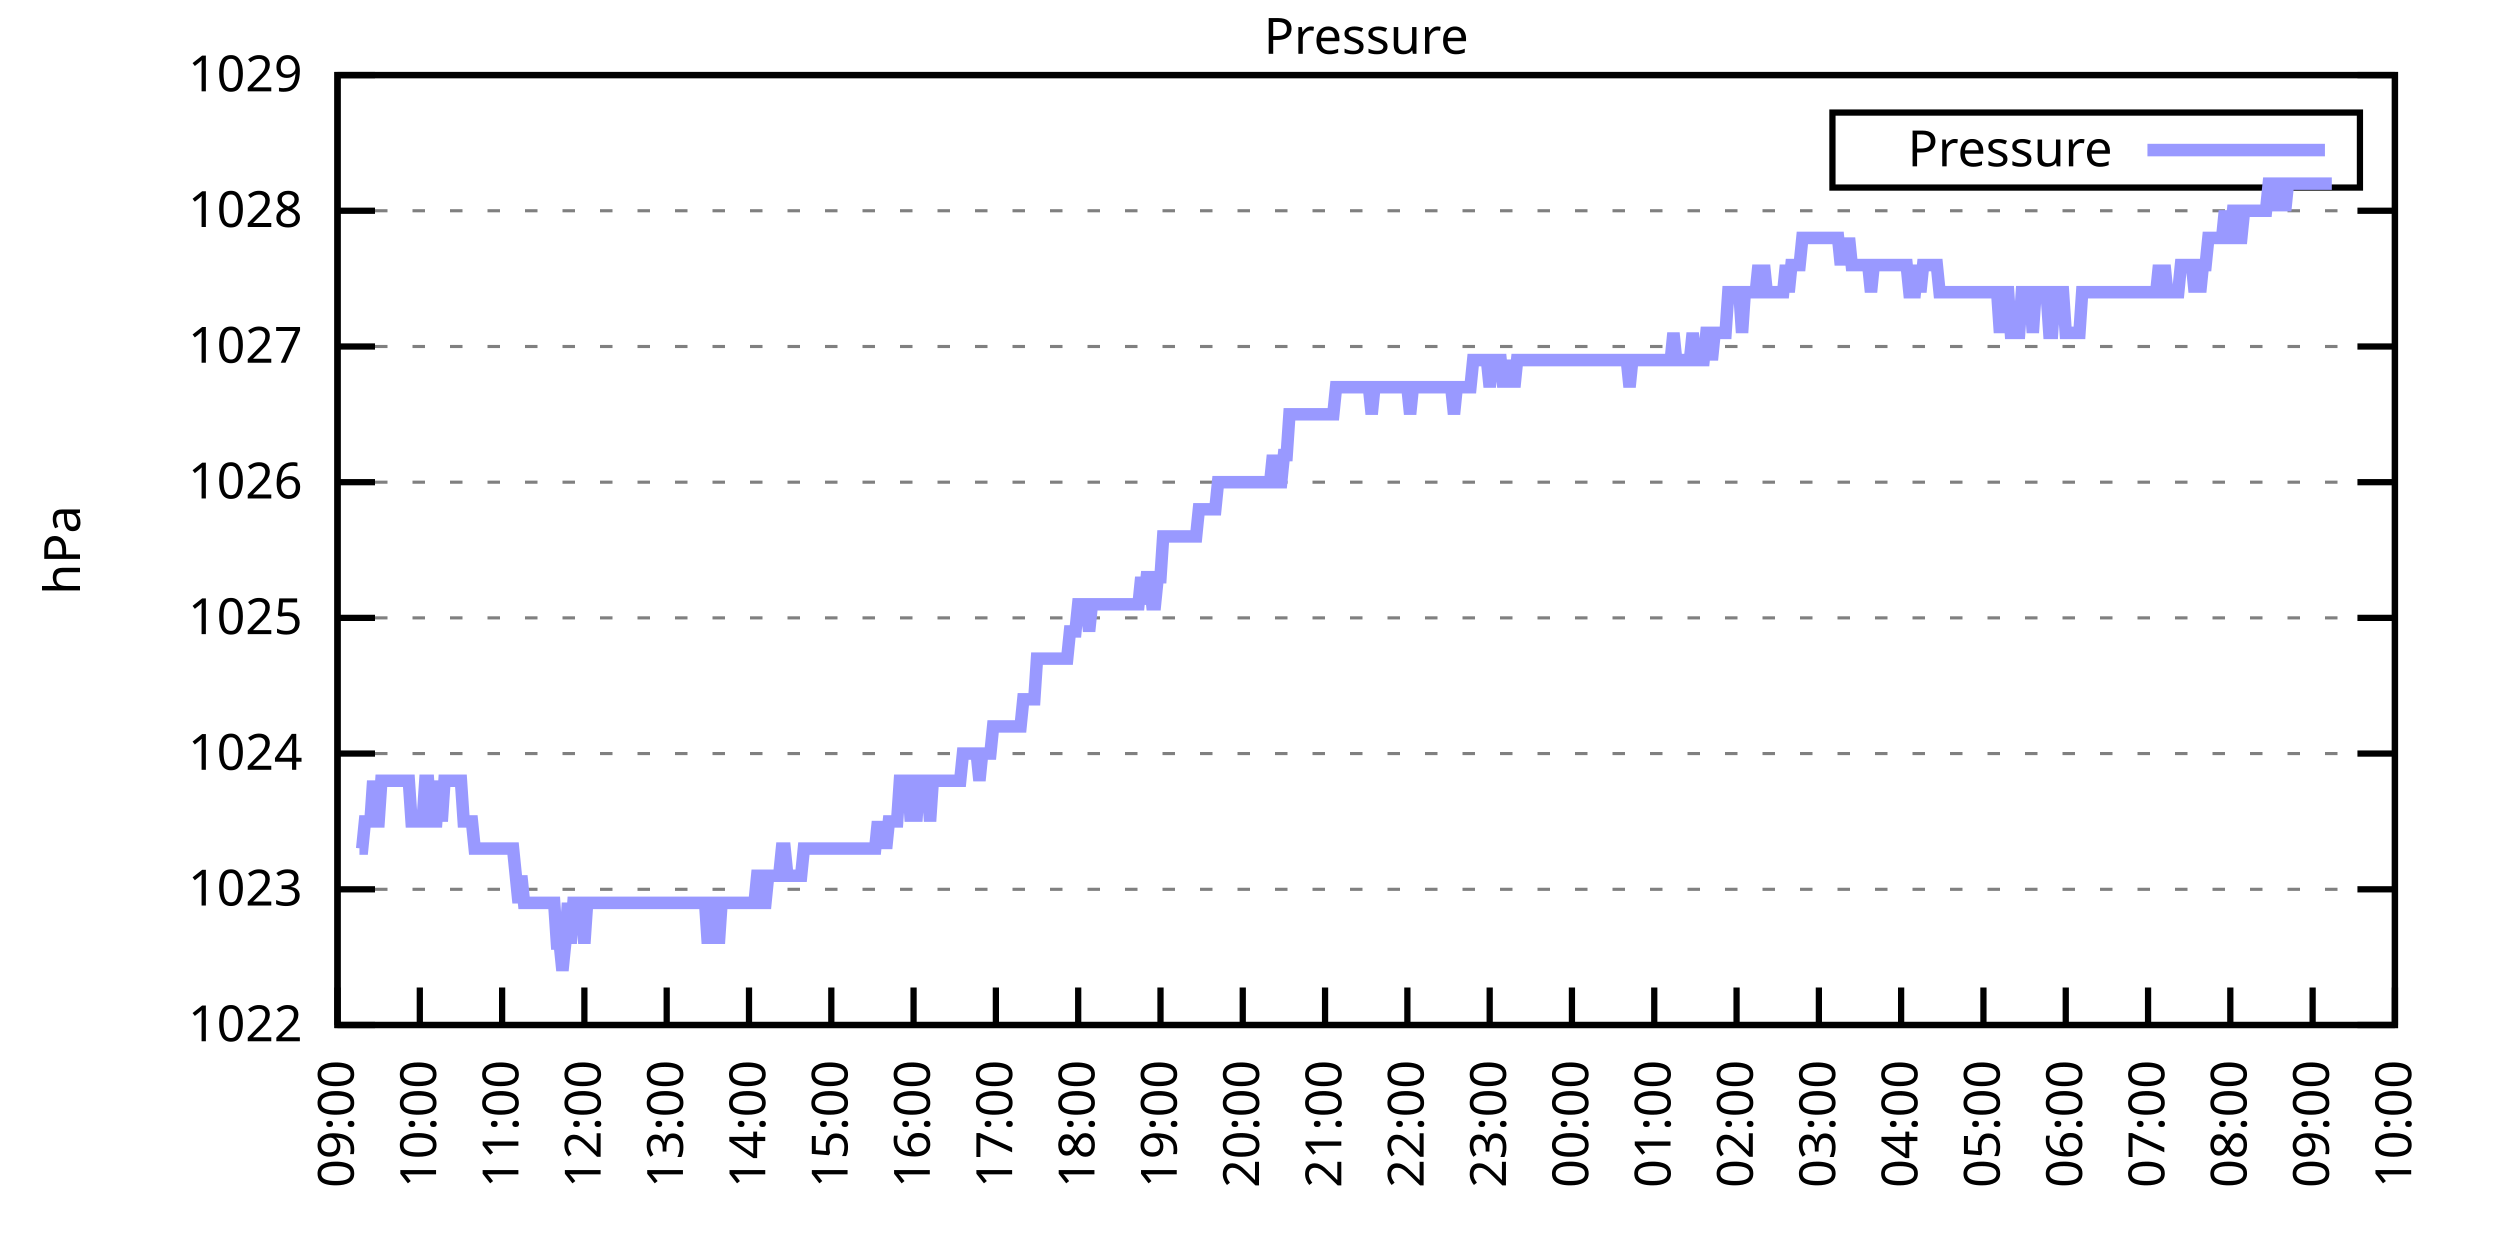
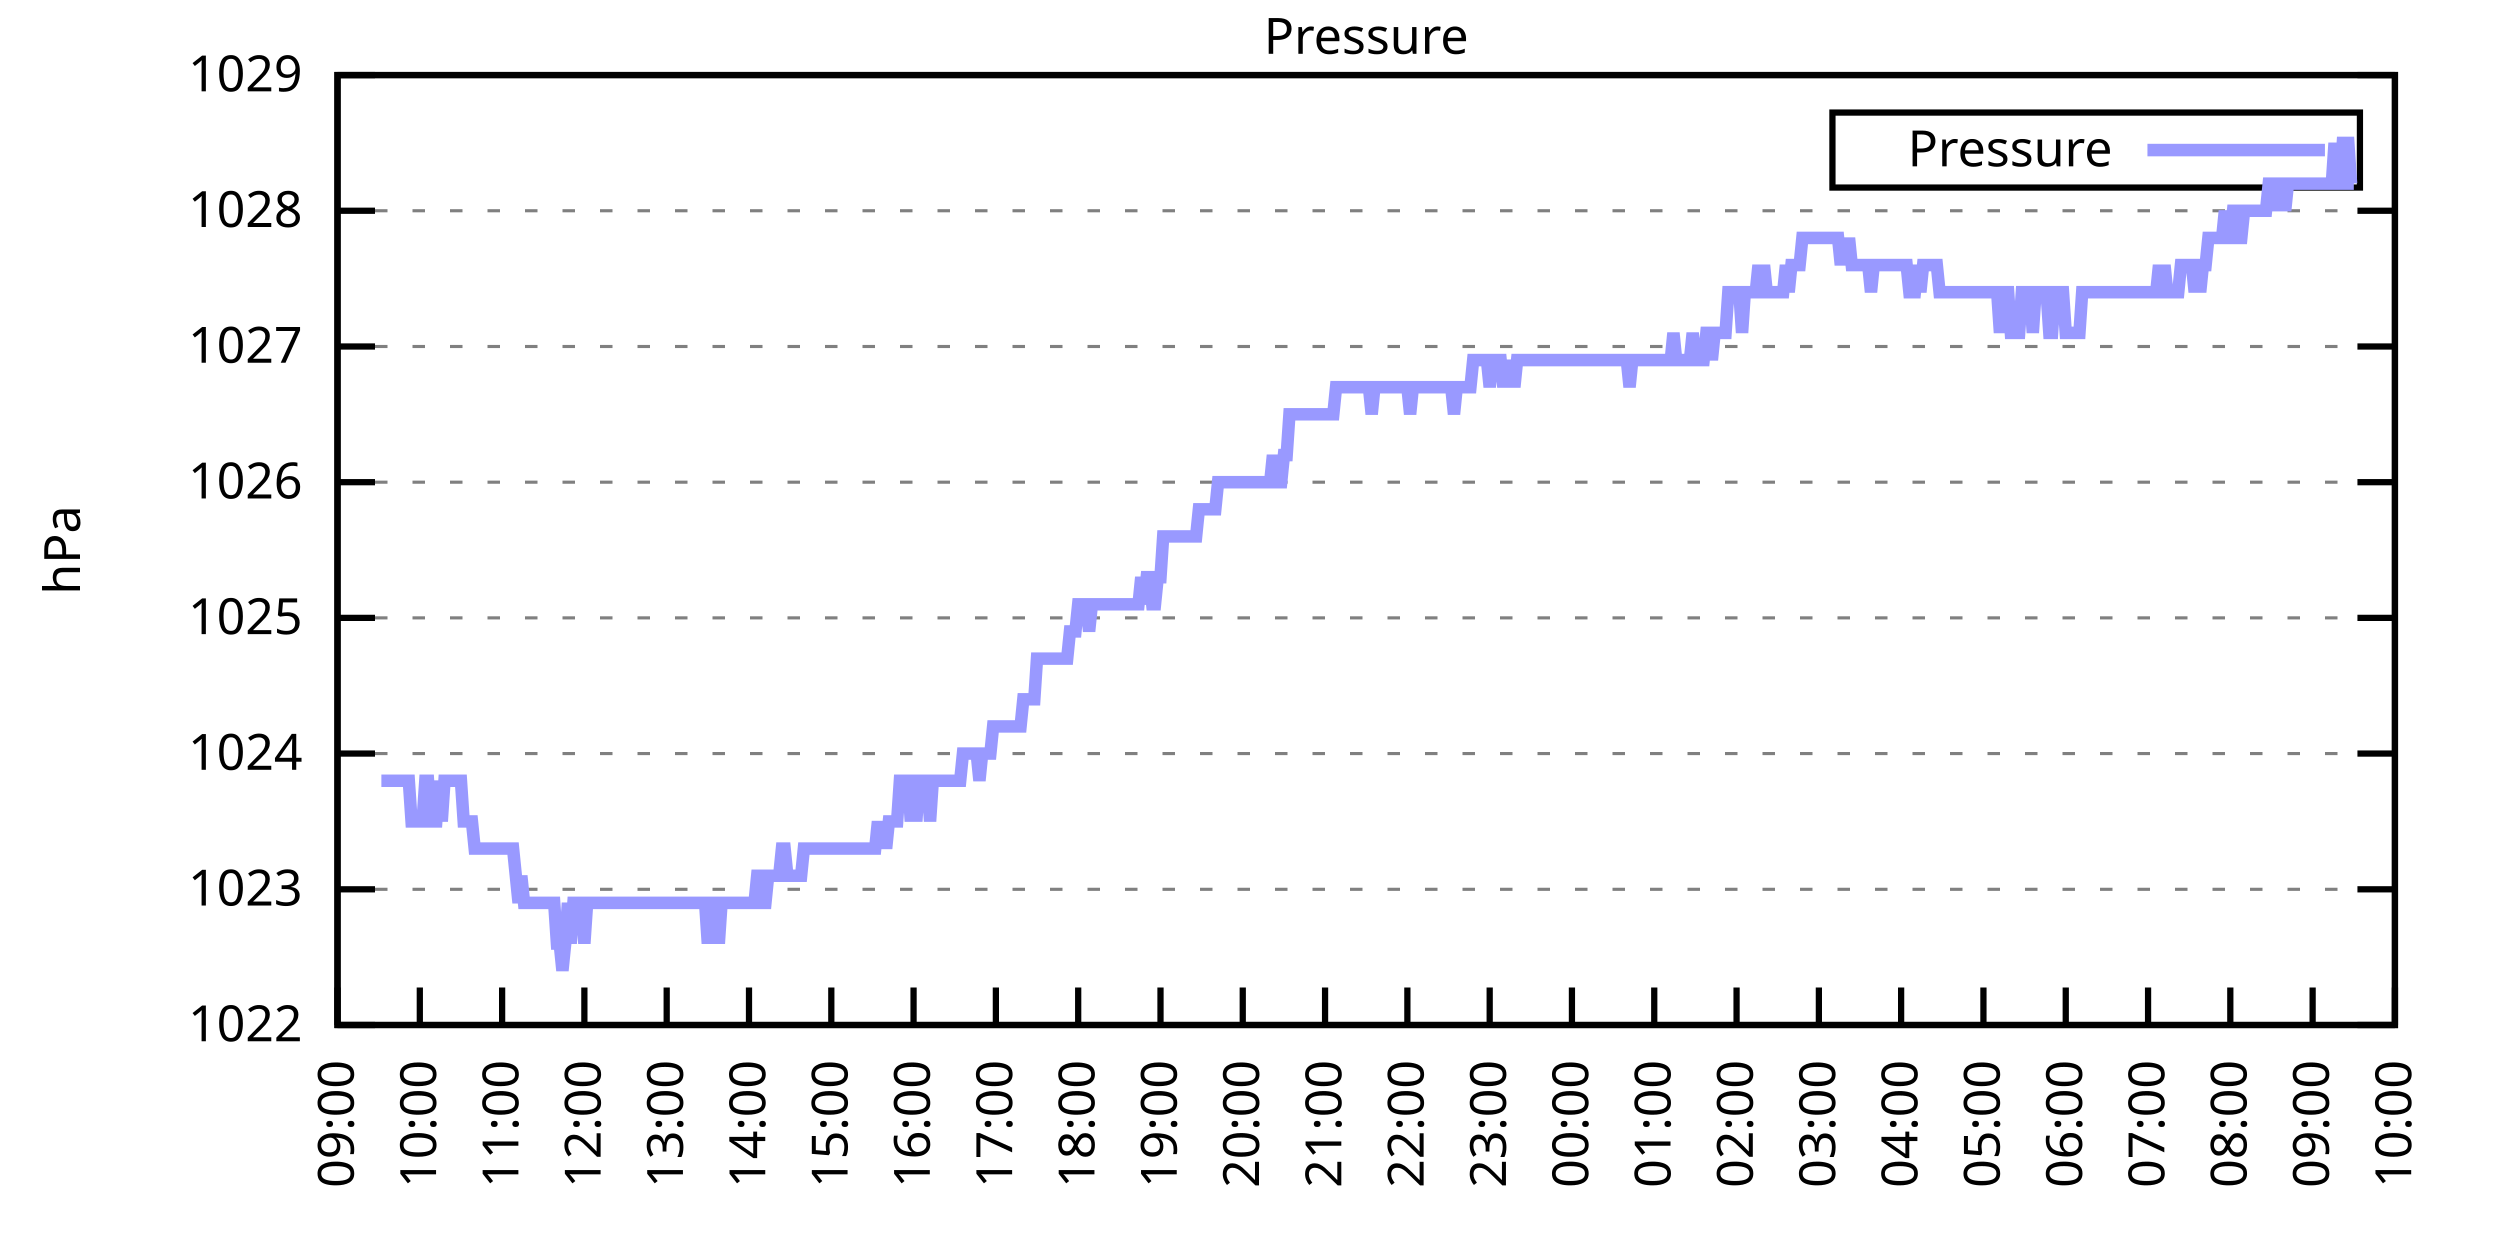
<svg xmlns="http://www.w3.org/2000/svg" xmlns:xlink="http://www.w3.org/1999/xlink" width="400" height="200" viewBox="0 0 400 200">
  <g id="gnuplot_canvas">
    <rect x="0" y="0" width="400" height="200" fill="none" />
    <defs>
      <circle id="gpDot" r="0.5" stroke-width="0.5" stroke="currentColor" />
      <path id="gpPt0" stroke-width="0.333" stroke="currentColor" d="M-1,0 h2 M0,-1 v2" />
      <path id="gpPt1" stroke-width="0.333" stroke="currentColor" d="M-1,-1 L1,1 M1,-1 L-1,1" />
      <path id="gpPt2" stroke-width="0.333" stroke="currentColor" d="M-1,0 L1,0 M0,-1 L0,1 M-1,-1 L1,1 M-1,1 L1,-1" />
      <rect id="gpPt3" stroke-width="0.333" stroke="currentColor" x="-1" y="-1" width="2" height="2" />
      <rect id="gpPt4" stroke-width="0.333" stroke="currentColor" fill="currentColor" x="-1" y="-1" width="2" height="2" />
      <circle id="gpPt5" stroke-width="0.333" stroke="currentColor" cx="0" cy="0" r="1" />
      <use xlink:href="#gpPt5" id="gpPt6" fill="currentColor" stroke="none" />
      <path id="gpPt7" stroke-width="0.333" stroke="currentColor" d="M0,-1.33 L-1.33,0.67 L1.33,0.67 z" />
      <use xlink:href="#gpPt7" id="gpPt8" fill="currentColor" stroke="none" />
      <use xlink:href="#gpPt7" id="gpPt9" stroke="currentColor" transform="rotate(180)" />
      <use xlink:href="#gpPt9" id="gpPt10" fill="currentColor" stroke="none" />
      <use xlink:href="#gpPt3" id="gpPt11" stroke="currentColor" transform="rotate(45)" />
      <use xlink:href="#gpPt11" id="gpPt12" fill="currentColor" stroke="none" />
      <path id="gpPt13" stroke-width="0.333" stroke="currentColor" d="M0,1.330 L1.265,0.411 L0.782,-1.067 L-0.782,-1.076 L-1.265,0.411 z" />
      <use xlink:href="#gpPt13" id="gpPt14" fill="currentColor" stroke="none" />
      <filter id="textbox" filterUnits="objectBoundingBox" x="0" y="0" height="1" width="1">
        <feFlood flood-color="white" flood-opacity="1" result="bgnd" />
        <feComposite in="SourceGraphic" in2="bgnd" operator="atop" />
      </filter>
      <filter id="greybox" filterUnits="objectBoundingBox" x="0" y="0" height="1" width="1">
        <feFlood flood-color="lightgrey" flood-opacity="1" result="grey" />
        <feComposite in="SourceGraphic" in2="grey" operator="atop" />
      </filter>
    </defs>
    <g fill="none" color="white" stroke="currentColor" stroke-width="1.00" stroke-linecap="butt" stroke-linejoin="miter">
</g>
    <g fill="none" color="black" stroke="currentColor" stroke-width="1.00" stroke-linecap="butt" stroke-linejoin="miter">
      <g stroke="none" shape-rendering="crispEdges">
        <polygon fill="rgb(255, 255, 255)" points="54.00,164.00 383.18,164.00 383.18,12.02 54.00,12.02 " />
      </g>
    </g>
    <g fill="none" color="black" stroke="currentColor" stroke-width="1.00" stroke-linecap="butt" stroke-linejoin="miter">
</g>
    <g fill="none" color="black" stroke="black" stroke-width="0.50" stroke-linecap="butt" stroke-linejoin="miter">
</g>
    <g fill="none" color="gray" stroke="currentColor" stroke-width="0.50" stroke-linecap="butt" stroke-linejoin="miter">
      <path stroke="gray" stroke-dasharray="2,4" class="gridline" d="M54.00,164.00 L383.19,164.00  " />
    </g>
    <g fill="none" color="gray" stroke="gray" stroke-width="1.00" stroke-linecap="butt" stroke-linejoin="miter">
</g>
    <g fill="none" color="black" stroke="currentColor" stroke-width="1.00" stroke-linecap="butt" stroke-linejoin="miter">
      <path stroke="black" d="M54.00,164.00 L60.00,164.00 M383.19,164.00 L377.19,164.00  " />
      <g transform="translate(48.40,166.60)" stroke="none" fill="black" font-family="Sans" font-size="8.00" text-anchor="end">
        <text>
          <tspan font-family="Sans"> 1022</tspan>
        </text>
      </g>
    </g>
    <g fill="none" color="black" stroke="currentColor" stroke-width="1.00" stroke-linecap="butt" stroke-linejoin="miter">
</g>
    <g fill="none" color="black" stroke="black" stroke-width="0.50" stroke-linecap="butt" stroke-linejoin="miter">
</g>
    <g fill="none" color="gray" stroke="currentColor" stroke-width="0.50" stroke-linecap="butt" stroke-linejoin="miter">
      <path stroke="gray" stroke-dasharray="2,4" class="gridline" d="M54.00,142.29 L383.19,142.29  " />
    </g>
    <g fill="none" color="gray" stroke="gray" stroke-width="1.00" stroke-linecap="butt" stroke-linejoin="miter">
</g>
    <g fill="none" color="black" stroke="currentColor" stroke-width="1.00" stroke-linecap="butt" stroke-linejoin="miter">
      <path stroke="black" d="M54.00,142.29 L60.00,142.29 M383.19,142.29 L377.19,142.29  " />
      <g transform="translate(48.40,144.89)" stroke="none" fill="black" font-family="Sans" font-size="8.00" text-anchor="end">
        <text>
          <tspan font-family="Sans"> 1023</tspan>
        </text>
      </g>
    </g>
    <g fill="none" color="black" stroke="currentColor" stroke-width="1.00" stroke-linecap="butt" stroke-linejoin="miter">
</g>
    <g fill="none" color="black" stroke="black" stroke-width="0.50" stroke-linecap="butt" stroke-linejoin="miter">
</g>
    <g fill="none" color="gray" stroke="currentColor" stroke-width="0.50" stroke-linecap="butt" stroke-linejoin="miter">
      <path stroke="gray" stroke-dasharray="2,4" class="gridline" d="M54.00,120.57 L383.19,120.57  " />
    </g>
    <g fill="none" color="gray" stroke="gray" stroke-width="1.00" stroke-linecap="butt" stroke-linejoin="miter">
</g>
    <g fill="none" color="black" stroke="currentColor" stroke-width="1.00" stroke-linecap="butt" stroke-linejoin="miter">
      <path stroke="black" d="M54.00,120.57 L60.00,120.57 M383.19,120.57 L377.19,120.57  " />
      <g transform="translate(48.40,123.17)" stroke="none" fill="black" font-family="Sans" font-size="8.00" text-anchor="end">
        <text>
          <tspan font-family="Sans"> 1024</tspan>
        </text>
      </g>
    </g>
    <g fill="none" color="black" stroke="currentColor" stroke-width="1.00" stroke-linecap="butt" stroke-linejoin="miter">
</g>
    <g fill="none" color="black" stroke="black" stroke-width="0.50" stroke-linecap="butt" stroke-linejoin="miter">
</g>
    <g fill="none" color="gray" stroke="currentColor" stroke-width="0.50" stroke-linecap="butt" stroke-linejoin="miter">
      <path stroke="gray" stroke-dasharray="2,4" class="gridline" d="M54.00,98.86 L383.19,98.86  " />
    </g>
    <g fill="none" color="gray" stroke="gray" stroke-width="1.00" stroke-linecap="butt" stroke-linejoin="miter">
</g>
    <g fill="none" color="black" stroke="currentColor" stroke-width="1.00" stroke-linecap="butt" stroke-linejoin="miter">
      <path stroke="black" d="M54.00,98.86 L60.00,98.86 M383.19,98.86 L377.19,98.86  " />
      <g transform="translate(48.40,101.46)" stroke="none" fill="black" font-family="Sans" font-size="8.00" text-anchor="end">
        <text>
          <tspan font-family="Sans"> 1025</tspan>
        </text>
      </g>
    </g>
    <g fill="none" color="black" stroke="currentColor" stroke-width="1.00" stroke-linecap="butt" stroke-linejoin="miter">
</g>
    <g fill="none" color="black" stroke="black" stroke-width="0.50" stroke-linecap="butt" stroke-linejoin="miter">
</g>
    <g fill="none" color="gray" stroke="currentColor" stroke-width="0.50" stroke-linecap="butt" stroke-linejoin="miter">
      <path stroke="gray" stroke-dasharray="2,4" class="gridline" d="M54.00,77.15 L383.19,77.15  " />
    </g>
    <g fill="none" color="gray" stroke="gray" stroke-width="1.00" stroke-linecap="butt" stroke-linejoin="miter">
</g>
    <g fill="none" color="black" stroke="currentColor" stroke-width="1.00" stroke-linecap="butt" stroke-linejoin="miter">
      <path stroke="black" d="M54.00,77.15 L60.00,77.15 M383.19,77.15 L377.19,77.15  " />
      <g transform="translate(48.40,79.75)" stroke="none" fill="black" font-family="Sans" font-size="8.00" text-anchor="end">
        <text>
          <tspan font-family="Sans"> 1026</tspan>
        </text>
      </g>
    </g>
    <g fill="none" color="black" stroke="currentColor" stroke-width="1.00" stroke-linecap="butt" stroke-linejoin="miter">
</g>
    <g fill="none" color="black" stroke="black" stroke-width="0.50" stroke-linecap="butt" stroke-linejoin="miter">
</g>
    <g fill="none" color="gray" stroke="currentColor" stroke-width="0.50" stroke-linecap="butt" stroke-linejoin="miter">
      <path stroke="gray" stroke-dasharray="2,4" class="gridline" d="M54.00,55.44 L383.19,55.44  " />
    </g>
    <g fill="none" color="gray" stroke="gray" stroke-width="1.00" stroke-linecap="butt" stroke-linejoin="miter">
</g>
    <g fill="none" color="black" stroke="currentColor" stroke-width="1.00" stroke-linecap="butt" stroke-linejoin="miter">
      <path stroke="black" d="M54.00,55.44 L60.00,55.44 M383.19,55.44 L377.19,55.44  " />
      <g transform="translate(48.40,58.04)" stroke="none" fill="black" font-family="Sans" font-size="8.00" text-anchor="end">
        <text>
          <tspan font-family="Sans"> 1027</tspan>
        </text>
      </g>
    </g>
    <g fill="none" color="black" stroke="currentColor" stroke-width="1.00" stroke-linecap="butt" stroke-linejoin="miter">
</g>
    <g fill="none" color="black" stroke="black" stroke-width="0.50" stroke-linecap="butt" stroke-linejoin="miter">
</g>
    <g fill="none" color="gray" stroke="currentColor" stroke-width="0.50" stroke-linecap="butt" stroke-linejoin="miter">
      <path stroke="gray" stroke-dasharray="2,4" class="gridline" d="M54.00,33.72 L383.19,33.72  " />
    </g>
    <g fill="none" color="gray" stroke="gray" stroke-width="1.00" stroke-linecap="butt" stroke-linejoin="miter">
</g>
    <g fill="none" color="black" stroke="currentColor" stroke-width="1.00" stroke-linecap="butt" stroke-linejoin="miter">
      <path stroke="black" d="M54.00,33.72 L60.00,33.72 M383.19,33.72 L377.19,33.72  " />
      <g transform="translate(48.40,36.32)" stroke="none" fill="black" font-family="Sans" font-size="8.00" text-anchor="end">
        <text>
          <tspan font-family="Sans"> 1028</tspan>
        </text>
      </g>
    </g>
    <g fill="none" color="black" stroke="currentColor" stroke-width="1.00" stroke-linecap="butt" stroke-linejoin="miter">
</g>
    <g fill="none" color="black" stroke="black" stroke-width="0.50" stroke-linecap="butt" stroke-linejoin="miter">
</g>
    <g fill="none" color="gray" stroke="currentColor" stroke-width="0.50" stroke-linecap="butt" stroke-linejoin="miter">
      <path stroke="gray" stroke-dasharray="2,4" class="gridline" d="M54.00,12.01 L383.19,12.01  " />
    </g>
    <g fill="none" color="gray" stroke="gray" stroke-width="1.00" stroke-linecap="butt" stroke-linejoin="miter">
</g>
    <g fill="none" color="black" stroke="currentColor" stroke-width="1.00" stroke-linecap="butt" stroke-linejoin="miter">
      <path stroke="black" d="M54.00,12.01 L60.00,12.01 M383.19,12.01 L377.19,12.01  " />
      <g transform="translate(48.40,14.61)" stroke="none" fill="black" font-family="Sans" font-size="8.00" text-anchor="end">
        <text>
          <tspan font-family="Sans"> 1029</tspan>
        </text>
      </g>
    </g>
    <g fill="none" color="black" stroke="currentColor" stroke-width="1.00" stroke-linecap="butt" stroke-linejoin="miter">
      <path stroke="black" d="M54.00,164.00 L54.00,158.00  " />
      <g transform="translate(56.60,169.60) rotate(270.00)" stroke="none" fill="black" font-family="Sans" font-size="8.00" text-anchor="end">
        <text>
          <tspan font-family="Sans">09:00</tspan>
        </text>
      </g>
    </g>
    <g fill="none" color="black" stroke="currentColor" stroke-width="1.00" stroke-linecap="butt" stroke-linejoin="miter">
      <path stroke="black" d="M67.17,164.00 L67.17,158.00  " />
      <g transform="translate(69.77,169.60) rotate(270.00)" stroke="none" fill="black" font-family="Sans" font-size="8.00" text-anchor="end">
        <text>
          <tspan font-family="Sans">10:00</tspan>
        </text>
      </g>
    </g>
    <g fill="none" color="black" stroke="currentColor" stroke-width="1.00" stroke-linecap="butt" stroke-linejoin="miter">
      <path stroke="black" d="M80.34,164.00 L80.34,158.00  " />
      <g transform="translate(82.94,169.60) rotate(270.00)" stroke="none" fill="black" font-family="Sans" font-size="8.00" text-anchor="end">
        <text>
          <tspan font-family="Sans">11:00</tspan>
        </text>
      </g>
    </g>
    <g fill="none" color="black" stroke="currentColor" stroke-width="1.00" stroke-linecap="butt" stroke-linejoin="miter">
      <path stroke="black" d="M93.50,164.00 L93.50,158.00  " />
      <g transform="translate(96.10,169.60) rotate(270.00)" stroke="none" fill="black" font-family="Sans" font-size="8.00" text-anchor="end">
        <text>
          <tspan font-family="Sans">12:00</tspan>
        </text>
      </g>
    </g>
    <g fill="none" color="black" stroke="currentColor" stroke-width="1.00" stroke-linecap="butt" stroke-linejoin="miter">
      <path stroke="black" d="M106.67,164.00 L106.67,158.00  " />
      <g transform="translate(109.27,169.60) rotate(270.00)" stroke="none" fill="black" font-family="Sans" font-size="8.00" text-anchor="end">
        <text>
          <tspan font-family="Sans">13:00</tspan>
        </text>
      </g>
    </g>
    <g fill="none" color="black" stroke="currentColor" stroke-width="1.00" stroke-linecap="butt" stroke-linejoin="miter">
      <path stroke="black" d="M119.84,164.00 L119.84,158.00  " />
      <g transform="translate(122.44,169.60) rotate(270.00)" stroke="none" fill="black" font-family="Sans" font-size="8.00" text-anchor="end">
        <text>
          <tspan font-family="Sans">14:00</tspan>
        </text>
      </g>
    </g>
    <g fill="none" color="black" stroke="currentColor" stroke-width="1.00" stroke-linecap="butt" stroke-linejoin="miter">
      <path stroke="black" d="M133.01,164.00 L133.01,158.00  " />
      <g transform="translate(135.61,169.60) rotate(270.00)" stroke="none" fill="black" font-family="Sans" font-size="8.00" text-anchor="end">
        <text>
          <tspan font-family="Sans">15:00</tspan>
        </text>
      </g>
    </g>
    <g fill="none" color="black" stroke="currentColor" stroke-width="1.00" stroke-linecap="butt" stroke-linejoin="miter">
      <path stroke="black" d="M146.17,164.00 L146.17,158.00  " />
      <g transform="translate(148.77,169.60) rotate(270.00)" stroke="none" fill="black" font-family="Sans" font-size="8.00" text-anchor="end">
        <text>
          <tspan font-family="Sans">16:00</tspan>
        </text>
      </g>
    </g>
    <g fill="none" color="black" stroke="currentColor" stroke-width="1.00" stroke-linecap="butt" stroke-linejoin="miter">
      <path stroke="black" d="M159.34,164.00 L159.34,158.00  " />
      <g transform="translate(161.94,169.60) rotate(270.00)" stroke="none" fill="black" font-family="Sans" font-size="8.00" text-anchor="end">
        <text>
          <tspan font-family="Sans">17:00</tspan>
        </text>
      </g>
    </g>
    <g fill="none" color="black" stroke="currentColor" stroke-width="1.00" stroke-linecap="butt" stroke-linejoin="miter">
      <path stroke="black" d="M172.51,164.00 L172.51,158.00  " />
      <g transform="translate(175.11,169.60) rotate(270.00)" stroke="none" fill="black" font-family="Sans" font-size="8.00" text-anchor="end">
        <text>
          <tspan font-family="Sans">18:00</tspan>
        </text>
      </g>
    </g>
    <g fill="none" color="black" stroke="currentColor" stroke-width="1.00" stroke-linecap="butt" stroke-linejoin="miter">
      <path stroke="black" d="M185.68,164.00 L185.68,158.00  " />
      <g transform="translate(188.28,169.60) rotate(270.00)" stroke="none" fill="black" font-family="Sans" font-size="8.00" text-anchor="end">
        <text>
          <tspan font-family="Sans">19:00</tspan>
        </text>
      </g>
    </g>
    <g fill="none" color="black" stroke="currentColor" stroke-width="1.00" stroke-linecap="butt" stroke-linejoin="miter">
      <path stroke="black" d="M198.84,164.00 L198.84,158.00  " />
      <g transform="translate(201.44,169.60) rotate(270.00)" stroke="none" fill="black" font-family="Sans" font-size="8.00" text-anchor="end">
        <text>
          <tspan font-family="Sans">20:00</tspan>
        </text>
      </g>
    </g>
    <g fill="none" color="black" stroke="currentColor" stroke-width="1.00" stroke-linecap="butt" stroke-linejoin="miter">
      <path stroke="black" d="M212.01,164.00 L212.01,158.00  " />
      <g transform="translate(214.61,169.60) rotate(270.00)" stroke="none" fill="black" font-family="Sans" font-size="8.00" text-anchor="end">
        <text>
          <tspan font-family="Sans">21:00</tspan>
        </text>
      </g>
    </g>
    <g fill="none" color="black" stroke="currentColor" stroke-width="1.00" stroke-linecap="butt" stroke-linejoin="miter">
      <path stroke="black" d="M225.18,164.00 L225.18,158.00  " />
      <g transform="translate(227.78,169.60) rotate(270.00)" stroke="none" fill="black" font-family="Sans" font-size="8.00" text-anchor="end">
        <text>
          <tspan font-family="Sans">22:00</tspan>
        </text>
      </g>
    </g>
    <g fill="none" color="black" stroke="currentColor" stroke-width="1.00" stroke-linecap="butt" stroke-linejoin="miter">
      <path stroke="black" d="M238.35,164.00 L238.35,158.00  " />
      <g transform="translate(240.95,169.60) rotate(270.00)" stroke="none" fill="black" font-family="Sans" font-size="8.00" text-anchor="end">
        <text>
          <tspan font-family="Sans">23:00</tspan>
        </text>
      </g>
    </g>
    <g fill="none" color="black" stroke="currentColor" stroke-width="1.00" stroke-linecap="butt" stroke-linejoin="miter">
      <path stroke="black" d="M251.51,164.00 L251.51,158.00  " />
      <g transform="translate(254.11,169.60) rotate(270.00)" stroke="none" fill="black" font-family="Sans" font-size="8.00" text-anchor="end">
        <text>
          <tspan font-family="Sans">00:00</tspan>
        </text>
      </g>
    </g>
    <g fill="none" color="black" stroke="currentColor" stroke-width="1.00" stroke-linecap="butt" stroke-linejoin="miter">
      <path stroke="black" d="M264.68,164.00 L264.68,158.00  " />
      <g transform="translate(267.28,169.60) rotate(270.00)" stroke="none" fill="black" font-family="Sans" font-size="8.00" text-anchor="end">
        <text>
          <tspan font-family="Sans">01:00</tspan>
        </text>
      </g>
    </g>
    <g fill="none" color="black" stroke="currentColor" stroke-width="1.00" stroke-linecap="butt" stroke-linejoin="miter">
      <path stroke="black" d="M277.85,164.00 L277.85,158.00  " />
      <g transform="translate(280.45,169.60) rotate(270.00)" stroke="none" fill="black" font-family="Sans" font-size="8.00" text-anchor="end">
        <text>
          <tspan font-family="Sans">02:00</tspan>
        </text>
      </g>
    </g>
    <g fill="none" color="black" stroke="currentColor" stroke-width="1.00" stroke-linecap="butt" stroke-linejoin="miter">
      <path stroke="black" d="M291.02,164.00 L291.02,158.00  " />
      <g transform="translate(293.62,169.60) rotate(270.00)" stroke="none" fill="black" font-family="Sans" font-size="8.00" text-anchor="end">
        <text>
          <tspan font-family="Sans">03:00</tspan>
        </text>
      </g>
    </g>
    <g fill="none" color="black" stroke="currentColor" stroke-width="1.00" stroke-linecap="butt" stroke-linejoin="miter">
      <path stroke="black" d="M304.18,164.00 L304.18,158.00  " />
      <g transform="translate(306.78,169.60) rotate(270.00)" stroke="none" fill="black" font-family="Sans" font-size="8.00" text-anchor="end">
        <text>
          <tspan font-family="Sans">04:00</tspan>
        </text>
      </g>
    </g>
    <g fill="none" color="black" stroke="currentColor" stroke-width="1.00" stroke-linecap="butt" stroke-linejoin="miter">
      <path stroke="black" d="M317.35,164.00 L317.35,158.00  " />
      <g transform="translate(319.95,169.60) rotate(270.00)" stroke="none" fill="black" font-family="Sans" font-size="8.00" text-anchor="end">
        <text>
          <tspan font-family="Sans">05:00</tspan>
        </text>
      </g>
    </g>
    <g fill="none" color="black" stroke="currentColor" stroke-width="1.00" stroke-linecap="butt" stroke-linejoin="miter">
      <path stroke="black" d="M330.52,164.00 L330.52,158.00  " />
      <g transform="translate(333.12,169.60) rotate(270.00)" stroke="none" fill="black" font-family="Sans" font-size="8.00" text-anchor="end">
        <text>
          <tspan font-family="Sans">06:00</tspan>
        </text>
      </g>
    </g>
    <g fill="none" color="black" stroke="currentColor" stroke-width="1.00" stroke-linecap="butt" stroke-linejoin="miter">
      <path stroke="black" d="M343.69,164.00 L343.69,158.00  " />
      <g transform="translate(346.29,169.60) rotate(270.00)" stroke="none" fill="black" font-family="Sans" font-size="8.00" text-anchor="end">
        <text>
          <tspan font-family="Sans">07:00</tspan>
        </text>
      </g>
    </g>
    <g fill="none" color="black" stroke="currentColor" stroke-width="1.00" stroke-linecap="butt" stroke-linejoin="miter">
      <path stroke="black" d="M356.85,164.00 L356.85,158.00  " />
      <g transform="translate(359.45,169.60) rotate(270.00)" stroke="none" fill="black" font-family="Sans" font-size="8.00" text-anchor="end">
        <text>
          <tspan font-family="Sans">08:00</tspan>
        </text>
      </g>
    </g>
    <g fill="none" color="black" stroke="currentColor" stroke-width="1.00" stroke-linecap="butt" stroke-linejoin="miter">
      <path stroke="black" d="M370.02,164.00 L370.02,158.00  " />
      <g transform="translate(372.62,169.60) rotate(270.00)" stroke="none" fill="black" font-family="Sans" font-size="8.00" text-anchor="end">
        <text>
          <tspan font-family="Sans">09:00</tspan>
        </text>
      </g>
    </g>
    <g fill="none" color="black" stroke="currentColor" stroke-width="1.00" stroke-linecap="butt" stroke-linejoin="miter">
      <path stroke="black" d="M383.19,164.00 L383.19,158.00  " />
      <g transform="translate(385.79,169.60) rotate(270.00)" stroke="none" fill="black" font-family="Sans" font-size="8.00" text-anchor="end">
        <text>
          <tspan font-family="Sans">10:00</tspan>
        </text>
      </g>
    </g>
    <g fill="none" color="black" stroke="currentColor" stroke-width="1.00" stroke-linecap="butt" stroke-linejoin="miter">
</g>
    <g fill="none" color="black" stroke="currentColor" stroke-width="1.00" stroke-linecap="butt" stroke-linejoin="miter">
      <path stroke="black" d="M54.00,12.01 L54.00,164.00 L383.19,164.00 L383.19,12.01 L54.00,12.01 Z  " />
    </g>
    <g fill="none" color="black" stroke="currentColor" stroke-width="1.00" stroke-linecap="butt" stroke-linejoin="miter">
</g>
    <g fill="none" color="black" stroke="currentColor" stroke-width="1.00" stroke-linecap="butt" stroke-linejoin="miter">
      <path stroke="black" d="M293.19,30.01 L293.19,18.01 L377.59,18.01 L377.59,30.01 L293.19,30.01 Z  " />
    </g>
    <g id="Pressure_plot_1">
      <g fill="none" color="white" stroke="black" stroke-width="2.00" stroke-linecap="butt" stroke-linejoin="miter">
</g>
      <g fill="none" color="black" stroke="currentColor" stroke-width="2.00" stroke-linecap="butt" stroke-linejoin="miter">
        <g transform="translate(337.99,26.61)" stroke="none" fill="black" font-family="Sans" font-size="8.00" text-anchor="end">
          <text>
            <tspan font-family="Sans">Pressure</tspan>
          </text>
        </g>
      </g>
      <g fill="none" color="black" stroke="currentColor" stroke-width="2.00" stroke-linecap="butt" stroke-linejoin="miter">
-         <path stroke="rgb(153, 153, 255)" d="M343.59,24.01 L371.99,24.01 M57.51,135.77 L57.95,135.77 L58.39,131.43 L58.83,131.43 L59.27,131.43 L59.71,124.92   L60.14,131.43 L60.58,131.43 L61.02,124.92 L61.46,124.92 L61.90,124.92 L62.34,124.92 L62.78,124.92 L63.22,124.92   L63.66,124.92 L64.10,124.92 L64.53,124.92 L64.97,124.92 L65.41,124.92 L65.85,131.43 L66.29,131.43 L66.73,131.43   L67.17,131.43 L67.61,131.43 L68.05,124.92 L68.48,124.92 L68.92,131.43 L69.36,131.43 L69.80,131.43 L70.24,124.92   L70.68,131.43 L71.12,124.92 L71.56,124.92 L72.00,124.92 L72.43,124.92 L72.87,124.92 L73.31,124.92 L73.75,124.92   L74.19,131.43 L74.63,131.43 L75.07,131.43 L75.51,131.43 L75.95,135.77 L76.38,135.77 L76.82,135.77 L77.26,135.77   L77.70,135.77 L78.14,135.77 L78.58,135.77 L79.02,135.77 L79.46,135.77 L79.90,135.77 L80.34,135.77 L80.77,135.77   L81.21,135.77 L81.65,135.77 L82.09,135.77 L82.53,140.12 L82.97,144.46 L83.41,140.12 L83.85,144.46 L84.29,144.46   L84.72,144.46 L85.16,144.46 L85.60,144.46 L86.04,144.46 L86.48,144.46 L86.92,144.46 L87.36,144.46 L87.80,144.46   L88.24,144.46 L88.67,144.46 L89.11,150.97 L89.55,150.97 L89.99,155.31 L90.43,150.97 L90.87,144.46 L91.31,150.97   L91.75,144.46 L92.19,144.46 L92.62,144.46 L93.06,144.46 L93.50,150.97 L93.94,144.46 L94.38,144.46 L94.82,144.46   L95.26,144.46 L95.70,144.46 L96.14,144.46 L96.58,144.46 L97.01,144.46 L97.45,144.46 L97.89,144.46 L98.33,144.46   L98.77,144.46 L99.21,144.46 L99.65,144.46 L100.09,144.46 L100.53,144.46 L100.96,144.46 L101.40,144.46 L101.84,144.46   L102.28,144.46 L102.72,144.46 L103.16,144.46 L103.60,144.46 L104.04,144.46 L104.48,144.46 L104.91,144.46 L105.35,144.46   L105.79,144.46 L106.23,144.46 L106.67,144.46 L107.11,144.46 L107.55,144.46 L107.99,144.46 L108.43,144.46 L108.87,144.46   L109.30,144.46 L109.74,144.46 L110.18,144.46 L110.62,144.46 L111.06,144.46 L111.50,144.46 L111.94,144.46 L112.38,144.46   L112.82,144.46 L113.25,150.97 L113.69,144.46 L114.13,144.46 L114.57,144.46 L115.01,150.97 L115.45,144.46 L115.89,144.46   L116.33,144.46 L116.77,144.46 L117.20,144.46 L117.64,144.46 L118.08,144.46 L118.52,144.46 L118.96,144.46 L119.40,144.46   L119.84,144.46 L120.28,144.46 L120.72,144.46 L121.15,140.12 L121.59,140.12 L122.03,144.46 L122.47,144.46 L122.91,140.12   L123.35,140.12 L123.79,140.12 L124.23,140.12 L124.67,140.12 L125.11,135.77 L125.54,135.77 L125.98,140.12 L126.42,140.12   L126.86,140.12 L127.30,140.12 L127.74,140.12 L128.18,140.12 L128.62,135.77 L129.06,135.77 L129.49,135.77 L129.93,135.77   L130.37,135.77 L130.81,135.77 L131.25,135.77 L131.69,135.77 L132.13,135.77 L132.57,135.77 L133.01,135.77 L133.44,135.77   L133.88,135.77 L134.32,135.77 L134.76,135.77 L135.20,135.77 L135.64,135.77 L136.08,135.77 L136.52,135.77 L136.96,135.77   L137.39,135.77 L137.83,135.77 L138.27,135.77 L138.71,135.77 L139.15,135.77 L139.59,135.77 L140.03,135.77 L140.47,131.43   L140.91,135.77 L141.35,131.43 L141.78,135.77 L142.22,131.43 L142.66,131.43 L143.10,131.43 L143.54,131.43 L143.98,124.92   L144.42,124.92 L144.86,124.92 L145.30,124.92 L145.73,131.43 L146.17,124.92 L146.61,131.43 L147.05,124.92 L147.49,124.92   L147.93,124.92 L148.37,124.92 L148.81,131.43 L149.25,124.92 L149.68,124.92 L150.12,124.92 L150.56,124.92 L151.00,124.92   L151.44,124.92 L151.88,124.92 L152.32,124.92 L152.76,124.92 L153.20,124.92 L153.63,124.92 L154.07,120.57 L154.51,120.57   L154.95,120.57 L155.39,120.57 L155.83,120.57 L156.27,120.57 L156.71,124.92 L157.15,120.57 L157.59,120.57 L158.02,120.57   L158.46,120.57 L158.90,116.23 L159.34,116.23 L159.78,116.23 L160.22,116.23 L160.66,116.23 L161.10,116.23 L161.54,116.23   L161.97,116.23 L162.41,116.23 L162.85,116.23 L163.29,116.23 L163.73,111.89 L164.17,111.89 L164.61,111.89 L165.05,111.89   L165.49,111.89 L165.92,105.38 L166.36,105.38 L166.80,105.38 L167.24,105.38 L167.68,105.38 L168.12,105.38 L168.56,105.38   L169.00,105.38 L169.44,105.38 L169.87,105.38 L170.31,105.38 L170.75,105.38 L171.19,101.03 L171.63,101.03 L172.07,101.03   L172.51,96.69 L172.95,96.69 L173.39,96.69 L173.83,96.69 L174.26,101.03 L174.70,96.69 L175.14,96.69 L175.58,96.69   L176.02,96.69 L176.46,96.69 L176.90,96.69 L177.34,96.69 L177.78,96.69 L178.21,96.69 L178.65,96.69 L179.09,96.69   L179.53,96.69 L179.97,96.69 L180.41,96.69 L180.85,96.69 L181.29,96.69 L181.73,96.69 L182.16,96.69 L182.60,92.35   L183.04,96.69 L183.48,92.35 L183.92,92.35 L184.36,96.69 L184.80,96.69 L185.24,92.35 L185.68,92.35 L186.11,85.83   L186.55,85.83 L186.99,85.83 L187.43,85.83 L187.87,85.83 L188.31,85.83 L188.75,85.83 L189.19,85.83 L189.63,85.83   L190.07,85.83 L190.50,85.83 L190.94,85.83 L191.38,85.83 L191.82,81.49 L192.26,81.49 L192.70,81.49 L193.14,81.49   L193.58,81.49 L194.02,81.49 L194.45,81.49 L194.89,77.15 L195.33,77.15 L195.77,77.15 L196.21,77.15 L196.65,77.15   L197.09,77.15 L197.53,77.15 L197.97,77.15 L198.40,77.15 L198.84,77.15 L199.28,77.15 L199.72,77.15 L200.16,77.15   L200.60,77.15 L201.04,77.15 L201.48,77.15 L201.92,77.15 L202.35,77.15 L202.79,77.15 L203.23,77.15 L203.67,72.81   L204.11,77.15 L204.55,77.15 L204.99,77.15 L205.43,72.81 L205.87,72.81 L206.31,66.29 L206.74,66.29 L207.18,66.29   L207.62,66.29 L208.06,66.29 L208.50,66.29 L208.94,66.29 L209.38,66.29 L209.82,66.29 L210.26,66.29 L210.69,66.29   L211.13,66.29 L211.57,66.29 L212.01,66.29 L212.45,66.29 L212.89,66.29 L213.33,66.29 L213.77,61.95 L214.21,61.95   L214.64,61.95 L215.08,61.95 L215.52,61.95 L215.96,61.95 L216.40,61.95 L216.84,61.95 L217.28,61.95 L217.72,61.95   L218.16,61.95 L218.60,61.95 L219.03,61.95 L219.47,66.29 L219.91,61.95 L220.35,61.95 L220.79,61.95 L221.23,61.95   L221.67,61.95 L222.11,61.95 L222.55,61.95 L222.98,61.95 L223.42,61.95 L223.86,61.95 L224.30,61.95 L224.74,61.95   L225.18,61.95 L225.62,66.29 L226.06,61.95 L226.50,61.95 L226.93,61.95 L227.37,61.95 L227.81,61.95 L228.25,61.95   L228.69,61.95 L229.13,61.95 L229.57,61.95 L230.01,61.95 L230.45,61.95 L230.88,61.95 L231.32,61.95 L231.76,61.95   L232.20,61.95 L232.64,66.29 L233.08,61.95 L233.52,61.95 L233.96,61.95 L234.40,61.95 L234.84,61.95 L235.27,61.95   L235.71,57.61 L236.15,57.61 L236.59,57.61 L237.03,57.61 L237.47,57.61 L237.91,57.61 L238.35,61.95 L238.79,57.61   L239.22,57.61 L239.66,57.61 L240.10,57.61 L240.54,61.95 L240.98,57.61 L241.42,61.95 L241.86,57.61 L242.30,61.95   L242.74,57.61 L243.17,57.61 L243.61,57.61 L244.05,57.61 L244.49,57.61 L244.93,57.61 L245.37,57.61 L245.81,57.61   L246.25,57.61 L246.69,57.61 L247.12,57.61 L247.56,57.61 L248.00,57.61 L248.44,57.61 L248.88,57.61 L249.32,57.61   L249.76,57.61 L250.20,57.61 L250.64,57.61 L251.08,57.61 L251.51,57.61 L251.95,57.61 L252.39,57.61 L252.83,57.61   L253.27,57.61 L253.71,57.61 L254.15,57.61 L254.59,57.61 L255.03,57.61 L255.46,57.61 L255.90,57.61 L256.34,57.61   L256.78,57.61 L257.22,57.61 L257.66,57.61 L258.10,57.61 L258.54,57.61 L258.98,57.61 L259.41,57.61 L259.85,57.61   L260.29,57.61 L260.73,61.95 L261.17,57.61 L261.61,57.61 L262.05,57.61 L262.49,57.61 L262.93,57.61 L263.36,57.61   L263.80,57.61 L264.24,57.61 L264.68,57.61 L265.12,57.61 L265.56,57.61 L266.00,57.61 L266.44,57.61 L266.88,57.61   L267.32,57.61 L267.75,53.26 L268.19,57.61 L268.63,57.61 L269.07,57.61 L269.51,57.61 L269.95,57.61 L270.39,57.61   L270.83,53.26 L271.27,57.61 L271.70,57.61 L272.14,57.61 L272.58,57.61 L273.02,53.26 L273.46,53.26 L273.90,57.61   L274.34,53.26 L274.78,53.26 L275.22,53.26 L275.65,53.26 L276.09,53.26 L276.53,46.75 L276.97,46.75 L277.41,46.75   L277.85,46.75 L278.29,46.75 L278.73,53.26 L279.17,46.75 L279.60,46.75 L280.04,46.75 L280.48,46.75 L280.92,46.75   L281.36,42.41 L281.80,46.75 L282.24,42.41 L282.68,46.75 L283.12,46.75 L283.56,46.75 L283.99,46.75 L284.43,46.75   L284.87,46.75 L285.31,46.75 L285.75,42.41 L286.19,46.75 L286.63,42.41 L287.07,42.41 L287.51,42.41 L287.94,42.41   L288.38,38.07 L288.82,38.07 L289.26,38.07 L289.70,38.07 L290.14,38.07 L290.58,38.07 L291.02,38.07 L291.46,38.07   L291.89,38.07 L292.33,38.07 L292.77,38.07 L293.21,38.07 L293.65,38.07 L294.09,38.07 L294.53,42.41 L294.97,38.07   L295.41,42.41 L295.84,38.07 L296.28,42.41 L296.72,42.41 L297.16,42.41 L297.60,42.41 L298.04,42.41 L298.48,42.41   L298.92,42.41 L299.36,46.75 L299.80,42.41 L300.23,42.41 L300.67,42.41 L301.11,42.41 L301.55,42.41 L301.99,42.41   L302.43,42.41 L302.87,42.41 L303.31,42.41 L303.75,42.41 L304.18,42.41 L304.62,42.41 L305.06,42.41 L305.50,46.75   L305.94,46.75 L306.38,46.75 L306.82,42.41 L307.26,46.75 L307.70,42.41 L308.13,42.41 L308.57,42.41 L309.01,42.41   L309.45,42.41 L309.89,42.41 L310.33,46.75 L310.77,46.75 L311.21,46.75 L311.65,46.75 L312.08,46.75 L312.52,46.75   L312.96,46.75 L313.40,46.75 L313.84,46.75 L314.28,46.75 L314.72,46.75 L315.16,46.75 L315.60,46.75 L316.04,46.75   L316.47,46.75 L316.91,46.75 L317.35,46.75 L317.79,46.75 L318.23,46.75 L318.67,46.75 L319.11,46.75 L319.55,46.75   L319.99,53.26 L320.42,46.75 L320.86,46.75 L321.30,46.75 L321.74,53.26 L322.18,53.26 L322.62,53.26 L323.06,53.26   L323.50,46.75 L323.94,46.75 L324.37,46.75 L324.81,46.75 L325.25,53.26 L325.69,46.75 L326.13,46.75 L326.57,46.75   L327.01,46.75 L327.45,46.75 L327.89,53.26 L328.33,53.26 L328.76,46.75 L329.20,46.75 L329.64,46.75 L330.08,46.75   L330.52,53.26 L330.96,53.26 L331.40,53.26 L331.84,53.26 L332.28,53.26 L332.71,53.26 L333.15,46.75 L333.59,46.75   L334.03,46.75 L334.47,46.75 L334.91,46.75 L335.35,46.75 L335.79,46.75 L336.23,46.75 L336.66,46.75 L337.10,46.75   L337.54,46.75 L337.98,46.75 L338.42,46.75 L338.86,46.75 L339.30,46.75 L339.74,46.75 L340.18,46.75 L340.61,46.75   L341.05,46.75 L341.49,46.75 L341.93,46.75 L342.37,46.75 L342.81,46.75 L343.25,46.75 L343.69,46.75 L344.13,46.75   L344.57,46.75 L345.00,46.75 L345.44,42.41 L345.88,46.75 L346.32,42.41 L346.76,46.75 L347.20,46.75 L347.64,46.75   L348.08,46.75 L348.52,46.75 L348.95,42.41 L349.39,42.41 L349.83,42.41 L350.27,42.41 L350.71,42.41 L351.15,46.75   L351.59,42.41 L352.03,46.75 L352.47,42.41 L352.90,42.41 L353.34,38.07 L353.78,38.07 L354.22,38.07 L354.66,38.07   L355.10,38.07 L355.54,38.07 L355.98,33.72 L356.42,38.07 L356.85,38.07 L357.29,33.72 L357.73,33.72 L358.17,38.07   L358.61,38.07 L359.05,33.72 L359.49,33.72 L359.93,33.72 L360.37,33.72 L360.81,33.72 L361.24,33.72 L361.68,33.72   L362.12,33.72 L362.56,33.72 L363.00,29.38 L363.44,29.38 L363.88,29.38 L364.32,33.72 L364.76,29.38 L365.19,29.38   L365.63,33.72 L366.07,29.38 L366.51,29.38 L366.95,29.38 L367.39,29.38 L367.83,29.38 L368.27,29.38 L368.71,29.38   L369.14,29.38 L369.58,29.38 L370.02,29.38 L370.46,29.38 L370.90,29.38 L371.34,29.38 L371.78,29.38 L372.22,29.38   L372.66,29.38 L373.09,29.38  " />
+         <path stroke="rgb(153, 153, 255)" d="M343.59,24.01 L371.99,24.01 M61.02,124.92 L61.46,124.92 L61.90,124.92 L62.34,124.92 L62.78,124.92 L63.22,124.92   L63.66,124.92 L64.10,124.92 L64.53,124.92 L64.97,124.92 L65.41,124.92 L65.85,131.43 L66.29,131.43 L66.73,131.43   L67.17,131.43 L67.61,131.43 L68.05,124.92 L68.48,124.92 L68.92,131.43 L69.36,131.43 L69.80,131.43 L70.24,124.92   L70.68,131.43 L71.12,124.92 L71.56,124.92 L72.00,124.92 L72.43,124.92 L72.87,124.92 L73.31,124.92 L73.75,124.92   L74.19,131.43 L74.63,131.43 L75.07,131.43 L75.51,131.43 L75.95,135.77 L76.38,135.77 L76.82,135.77 L77.26,135.77   L77.70,135.77 L78.14,135.77 L78.58,135.77 L79.02,135.77 L79.46,135.77 L79.90,135.77 L80.34,135.77 L80.77,135.77   L81.21,135.77 L81.65,135.77 L82.09,135.77 L82.53,140.12 L82.97,144.46 L83.41,140.12 L83.85,144.46 L84.29,144.46   L84.72,144.46 L85.16,144.46 L85.60,144.46 L86.04,144.46 L86.48,144.46 L86.92,144.46 L87.36,144.46 L87.80,144.46   L88.24,144.46 L88.67,144.46 L89.11,150.97 L89.55,150.97 L89.99,155.31 L90.43,150.97 L90.87,144.46 L91.31,150.97   L91.75,144.46 L92.19,144.46 L92.62,144.46 L93.06,144.46 L93.50,150.97 L93.94,144.46 L94.38,144.46 L94.82,144.46   L95.26,144.46 L95.70,144.46 L96.14,144.46 L96.58,144.46 L97.01,144.46 L97.45,144.46 L97.89,144.46 L98.33,144.46   L98.77,144.46 L99.21,144.46 L99.65,144.46 L100.09,144.46 L100.53,144.46 L100.96,144.46 L101.40,144.46 L101.84,144.46   L102.28,144.46 L102.72,144.46 L103.16,144.46 L103.60,144.46 L104.04,144.46 L104.48,144.46 L104.91,144.46 L105.35,144.46   L105.79,144.46 L106.23,144.46 L106.67,144.46 L107.11,144.46 L107.55,144.46 L107.99,144.46 L108.43,144.46 L108.87,144.46   L109.30,144.46 L109.74,144.46 L110.18,144.46 L110.62,144.46 L111.06,144.46 L111.50,144.46 L111.94,144.46 L112.38,144.46   L112.82,144.46 L113.25,150.97 L113.69,144.46 L114.13,144.46 L114.57,144.46 L115.01,150.97 L115.45,144.46 L115.89,144.46   L116.33,144.46 L116.77,144.46 L117.20,144.46 L117.64,144.46 L118.08,144.46 L118.52,144.46 L118.96,144.46 L119.40,144.46   L119.84,144.46 L120.28,144.46 L120.72,144.46 L121.15,140.12 L121.59,140.12 L122.03,144.46 L122.47,144.46 L122.91,140.12   L123.35,140.12 L123.79,140.12 L124.23,140.12 L124.67,140.12 L125.11,135.77 L125.54,135.77 L125.98,140.12 L126.42,140.12   L126.86,140.12 L127.30,140.12 L127.74,140.12 L128.18,140.12 L128.62,135.77 L129.06,135.77 L129.49,135.77 L129.93,135.77   L130.37,135.77 L130.81,135.77 L131.25,135.77 L131.69,135.77 L132.13,135.77 L132.57,135.77 L133.01,135.77 L133.44,135.77   L133.88,135.77 L134.32,135.77 L134.76,135.77 L135.20,135.77 L135.64,135.77 L136.08,135.77 L136.52,135.77 L136.96,135.77   L137.39,135.77 L137.83,135.77 L138.27,135.77 L138.71,135.77 L139.15,135.77 L139.59,135.77 L140.03,135.77 L140.47,131.43   L140.91,135.77 L141.35,131.43 L141.78,135.77 L142.22,131.43 L142.66,131.43 L143.10,131.43 L143.54,131.43 L143.98,124.92   L144.42,124.92 L144.86,124.92 L145.30,124.92 L145.73,131.43 L146.17,124.92 L146.61,131.43 L147.05,124.92 L147.49,124.92   L147.93,124.92 L148.37,124.92 L148.81,131.43 L149.25,124.92 L149.68,124.92 L150.12,124.92 L150.56,124.92 L151.00,124.92   L151.44,124.92 L151.88,124.92 L152.32,124.92 L152.76,124.92 L153.20,124.92 L153.63,124.92 L154.07,120.57 L154.51,120.57   L154.95,120.57 L155.39,120.57 L155.83,120.57 L156.27,120.57 L156.71,124.92 L157.15,120.57 L157.59,120.57 L158.02,120.57   L158.46,120.57 L158.90,116.23 L159.34,116.23 L159.78,116.23 L160.22,116.23 L160.66,116.23 L161.10,116.23 L161.54,116.23   L161.97,116.23 L162.41,116.23 L162.85,116.23 L163.29,116.23 L163.73,111.89 L164.17,111.89 L164.61,111.89 L165.05,111.89   L165.49,111.89 L165.92,105.38 L166.36,105.38 L166.80,105.38 L167.24,105.38 L167.68,105.38 L168.12,105.38 L168.56,105.38   L169.00,105.38 L169.44,105.38 L169.87,105.38 L170.31,105.38 L170.75,105.38 L171.19,101.03 L171.63,101.03 L172.07,101.03   L172.51,96.69 L172.95,96.69 L173.39,96.69 L173.83,96.69 L174.26,101.03 L174.70,96.69 L175.14,96.69 L175.58,96.69   L176.02,96.69 L176.46,96.69 L176.90,96.69 L177.34,96.69 L177.78,96.69 L178.21,96.69 L178.65,96.69 L179.09,96.69   L179.53,96.69 L179.97,96.69 L180.41,96.69 L180.85,96.69 L181.29,96.69 L181.73,96.69 L182.16,96.69 L182.60,92.35   L183.04,96.69 L183.48,92.35 L183.92,92.35 L184.36,96.69 L184.80,96.69 L185.24,92.35 L185.68,92.35 L186.11,85.83   L186.55,85.83 L186.99,85.83 L187.43,85.83 L187.87,85.83 L188.31,85.83 L188.75,85.83 L189.19,85.83 L189.63,85.83   L190.07,85.83 L190.50,85.83 L190.94,85.83 L191.38,85.83 L191.82,81.49 L192.26,81.49 L192.70,81.49 L193.14,81.49   L193.58,81.49 L194.02,81.49 L194.45,81.49 L194.89,77.15 L195.33,77.15 L195.77,77.15 L196.21,77.15 L196.65,77.15   L197.09,77.15 L197.53,77.15 L197.97,77.15 L198.40,77.15 L198.84,77.15 L199.28,77.15 L199.72,77.15 L200.16,77.15   L200.60,77.15 L201.04,77.15 L201.48,77.15 L201.92,77.15 L202.35,77.15 L202.79,77.15 L203.23,77.15 L203.67,72.81   L204.11,77.15 L204.55,77.15 L204.99,77.15 L205.43,72.81 L205.87,72.81 L206.31,66.29 L206.74,66.29 L207.18,66.29   L207.62,66.29 L208.06,66.29 L208.50,66.29 L208.94,66.29 L209.38,66.29 L209.82,66.29 L210.26,66.29 L210.69,66.29   L211.13,66.29 L211.57,66.29 L212.01,66.29 L212.45,66.29 L212.89,66.29 L213.33,66.29 L213.77,61.95 L214.21,61.95   L214.64,61.95 L215.08,61.95 L215.52,61.95 L215.96,61.95 L216.40,61.95 L216.84,61.95 L217.28,61.95 L217.72,61.95   L218.16,61.95 L218.60,61.95 L219.03,61.95 L219.47,66.29 L219.91,61.95 L220.35,61.95 L220.79,61.95 L221.23,61.95   L221.67,61.95 L222.11,61.95 L222.55,61.95 L222.98,61.95 L223.42,61.95 L223.86,61.95 L224.30,61.95 L224.74,61.95   L225.18,61.95 L225.62,66.29 L226.06,61.95 L226.50,61.95 L226.93,61.95 L227.37,61.95 L227.81,61.95 L228.25,61.95   L228.69,61.95 L229.13,61.95 L229.57,61.95 L230.01,61.95 L230.45,61.95 L230.88,61.95 L231.32,61.95 L231.76,61.95   L232.20,61.95 L232.64,66.29 L233.08,61.95 L233.52,61.95 L233.96,61.95 L234.40,61.95 L234.84,61.95 L235.27,61.95   L235.71,57.61 L236.15,57.61 L236.59,57.61 L237.03,57.61 L237.47,57.61 L237.91,57.61 L238.35,61.95 L238.79,57.61   L239.22,57.61 L239.66,57.61 L240.10,57.61 L240.54,61.95 L240.98,57.61 L241.42,61.95 L241.86,57.61 L242.30,61.95   L242.74,57.61 L243.17,57.61 L243.61,57.61 L244.05,57.61 L244.49,57.61 L244.93,57.61 L245.37,57.61 L245.81,57.61   L246.25,57.61 L246.69,57.61 L247.12,57.61 L247.56,57.61 L248.00,57.61 L248.44,57.61 L248.88,57.61 L249.32,57.61   L249.76,57.61 L250.20,57.61 L250.64,57.61 L251.08,57.61 L251.51,57.61 L251.95,57.61 L252.39,57.61 L252.83,57.61   L253.27,57.61 L253.71,57.61 L254.15,57.61 L254.59,57.61 L255.03,57.61 L255.46,57.61 L255.90,57.61 L256.34,57.61   L256.78,57.61 L257.22,57.61 L257.66,57.61 L258.10,57.61 L258.54,57.61 L258.98,57.61 L259.41,57.61 L259.85,57.61   L260.29,57.61 L260.73,61.95 L261.17,57.61 L261.61,57.61 L262.05,57.61 L262.49,57.61 L262.93,57.61 L263.36,57.61   L263.80,57.61 L264.24,57.61 L264.68,57.61 L265.12,57.61 L265.56,57.61 L266.00,57.61 L266.44,57.61 L266.88,57.61   L267.32,57.61 L267.75,53.26 L268.19,57.61 L268.63,57.61 L269.07,57.61 L269.51,57.61 L269.95,57.61 L270.39,57.61   L270.83,53.26 L271.27,57.61 L271.70,57.61 L272.14,57.61 L272.58,57.61 L273.02,53.26 L273.46,53.26 L273.90,57.61   L274.34,53.26 L274.78,53.26 L275.22,53.26 L275.65,53.26 L276.09,53.26 L276.53,46.75 L276.97,46.75 L277.41,46.75   L277.85,46.75 L278.29,46.75 L278.73,53.26 L279.17,46.75 L279.60,46.75 L280.04,46.75 L280.48,46.75 L280.92,46.75   L281.36,42.41 L281.80,46.75 L282.24,42.41 L282.68,46.75 L283.12,46.75 L283.56,46.75 L283.99,46.75 L284.43,46.75   L284.87,46.75 L285.31,46.75 L285.75,42.41 L286.19,46.75 L286.63,42.41 L287.07,42.41 L287.51,42.41 L287.94,42.41   L288.38,38.07 L288.82,38.07 L289.26,38.07 L289.70,38.07 L290.14,38.07 L290.58,38.07 L291.02,38.07 L291.46,38.07   L291.89,38.07 L292.33,38.07 L292.77,38.07 L293.21,38.07 L293.65,38.07 L294.09,38.07 L294.53,42.41 L294.97,38.07   L295.41,42.41 L295.84,38.07 L296.28,42.41 L296.72,42.41 L297.16,42.41 L297.60,42.41 L298.04,42.41 L298.48,42.41   L298.92,42.41 L299.36,46.75 L299.80,42.41 L300.23,42.41 L300.67,42.41 L301.11,42.41 L301.55,42.41 L301.99,42.41   L302.43,42.41 L302.87,42.41 L303.31,42.41 L303.75,42.41 L304.18,42.41 L304.62,42.41 L305.06,42.41 L305.50,46.75   L305.94,46.75 L306.38,46.75 L306.82,42.41 L307.26,46.75 L307.70,42.41 L308.13,42.41 L308.57,42.41 L309.01,42.41   L309.45,42.41 L309.89,42.41 L310.33,46.75 L310.77,46.75 L311.21,46.75 L311.65,46.75 L312.08,46.75 L312.52,46.75   L312.96,46.75 L313.40,46.75 L313.84,46.75 L314.28,46.75 L314.72,46.75 L315.16,46.75 L315.60,46.75 L316.04,46.75   L316.47,46.75 L316.91,46.75 L317.35,46.75 L317.79,46.75 L318.23,46.75 L318.67,46.75 L319.11,46.75 L319.55,46.75   L319.99,53.26 L320.42,46.75 L320.86,46.75 L321.30,46.75 L321.74,53.26 L322.18,53.26 L322.62,53.26 L323.06,53.26   L323.50,46.75 L323.94,46.75 L324.37,46.75 L324.81,46.75 L325.25,53.26 L325.69,46.75 L326.13,46.75 L326.57,46.75   L327.01,46.75 L327.45,46.75 L327.89,53.26 L328.33,53.26 L328.76,46.75 L329.20,46.75 L329.64,46.75 L330.08,46.75   L330.52,53.26 L330.96,53.26 L331.40,53.26 L331.84,53.26 L332.28,53.26 L332.71,53.26 L333.15,46.75 L333.59,46.75   L334.03,46.75 L334.47,46.75 L334.91,46.75 L335.35,46.75 L335.79,46.75 L336.23,46.75 L336.66,46.75 L337.10,46.75   L337.54,46.75 L337.98,46.75 L338.42,46.75 L338.86,46.75 L339.30,46.75 L339.74,46.75 L340.18,46.75 L340.61,46.75   L341.05,46.75 L341.49,46.75 L341.93,46.75 L342.37,46.75 L342.81,46.75 L343.25,46.75 L343.69,46.75 L344.13,46.75   L344.57,46.75 L345.00,46.75 L345.44,42.41 L345.88,46.75 L346.32,42.41 L346.76,46.75 L347.20,46.75 L347.64,46.75   L348.08,46.75 L348.52,46.75 L348.95,42.41 L349.39,42.41 L349.83,42.41 L350.27,42.41 L350.71,42.41 L351.15,46.75   L351.59,42.41 L352.03,46.75 L352.47,42.41 L352.90,42.41 L353.34,38.07 L353.78,38.07 L354.22,38.07 L354.66,38.07   L355.10,38.07 L355.54,38.07 L355.98,33.72 L356.42,38.07 L356.85,38.07 L357.29,33.72 L357.73,33.72 L358.17,38.07   L358.61,38.07 L359.05,33.72 L359.49,33.72 L359.93,33.72 L360.37,33.72 L360.81,33.72 L361.24,33.72 L361.68,33.72   L362.12,33.72 L362.56,33.72 L363.00,29.38 L363.44,29.38 L363.88,29.38 L364.32,33.72 L364.76,29.38 L365.19,29.38   L365.63,33.72 L366.07,29.38 L366.51,29.38 L366.95,29.38 L367.39,29.38 L367.83,29.38 L368.27,29.38 L368.71,29.38   L369.14,29.38 L369.58,29.38 L370.02,29.38 L370.46,29.38 L370.90,29.38 L371.34,29.38 L371.78,29.38 L372.22,29.38   L372.66,29.38 L373.09,29.38 L373.53,22.87 L373.97,29.38 L374.41,29.38 L374.85,22.87 L375.29,22.87 L375.73,22.87   L376.17,29.38 L376.61,29.38  " />
      </g>
    </g>
    <g fill="none" color="black" stroke="currentColor" stroke-width="2.00" stroke-linecap="butt" stroke-linejoin="miter">
</g>
    <g fill="none" color="black" stroke="black" stroke-width="1.00" stroke-linecap="butt" stroke-linejoin="miter">
</g>
    <g fill="none" color="black" stroke="currentColor" stroke-width="1.00" stroke-linecap="butt" stroke-linejoin="miter">
      <path stroke="black" d="M54.00,12.01 L54.00,164.00 L383.19,164.00 L383.19,12.01 L54.00,12.01 Z  " />
      <g transform="translate(12.80,88.01) rotate(270.00)" stroke="none" fill="black" font-family="Sans" font-size="8.00" text-anchor="middle">
        <text>
          <tspan font-family="Sans">hPa</tspan>
        </text>
      </g>
    </g>
    <g fill="none" color="black" stroke="currentColor" stroke-width="1.00" stroke-linecap="butt" stroke-linejoin="miter">
</g>
    <g fill="none" color="black" stroke="currentColor" stroke-width="1.00" stroke-linecap="butt" stroke-linejoin="miter">
      <g transform="translate(218.59,8.61)" stroke="none" fill="black" font-family="Sans" font-size="8.00" text-anchor="middle">
        <text>
          <tspan font-family="Sans">Pressure</tspan>
        </text>
      </g>
    </g>
    <g fill="none" color="black" stroke="currentColor" stroke-width="1.00" stroke-linecap="butt" stroke-linejoin="miter">
</g>
  </g>
</svg>
